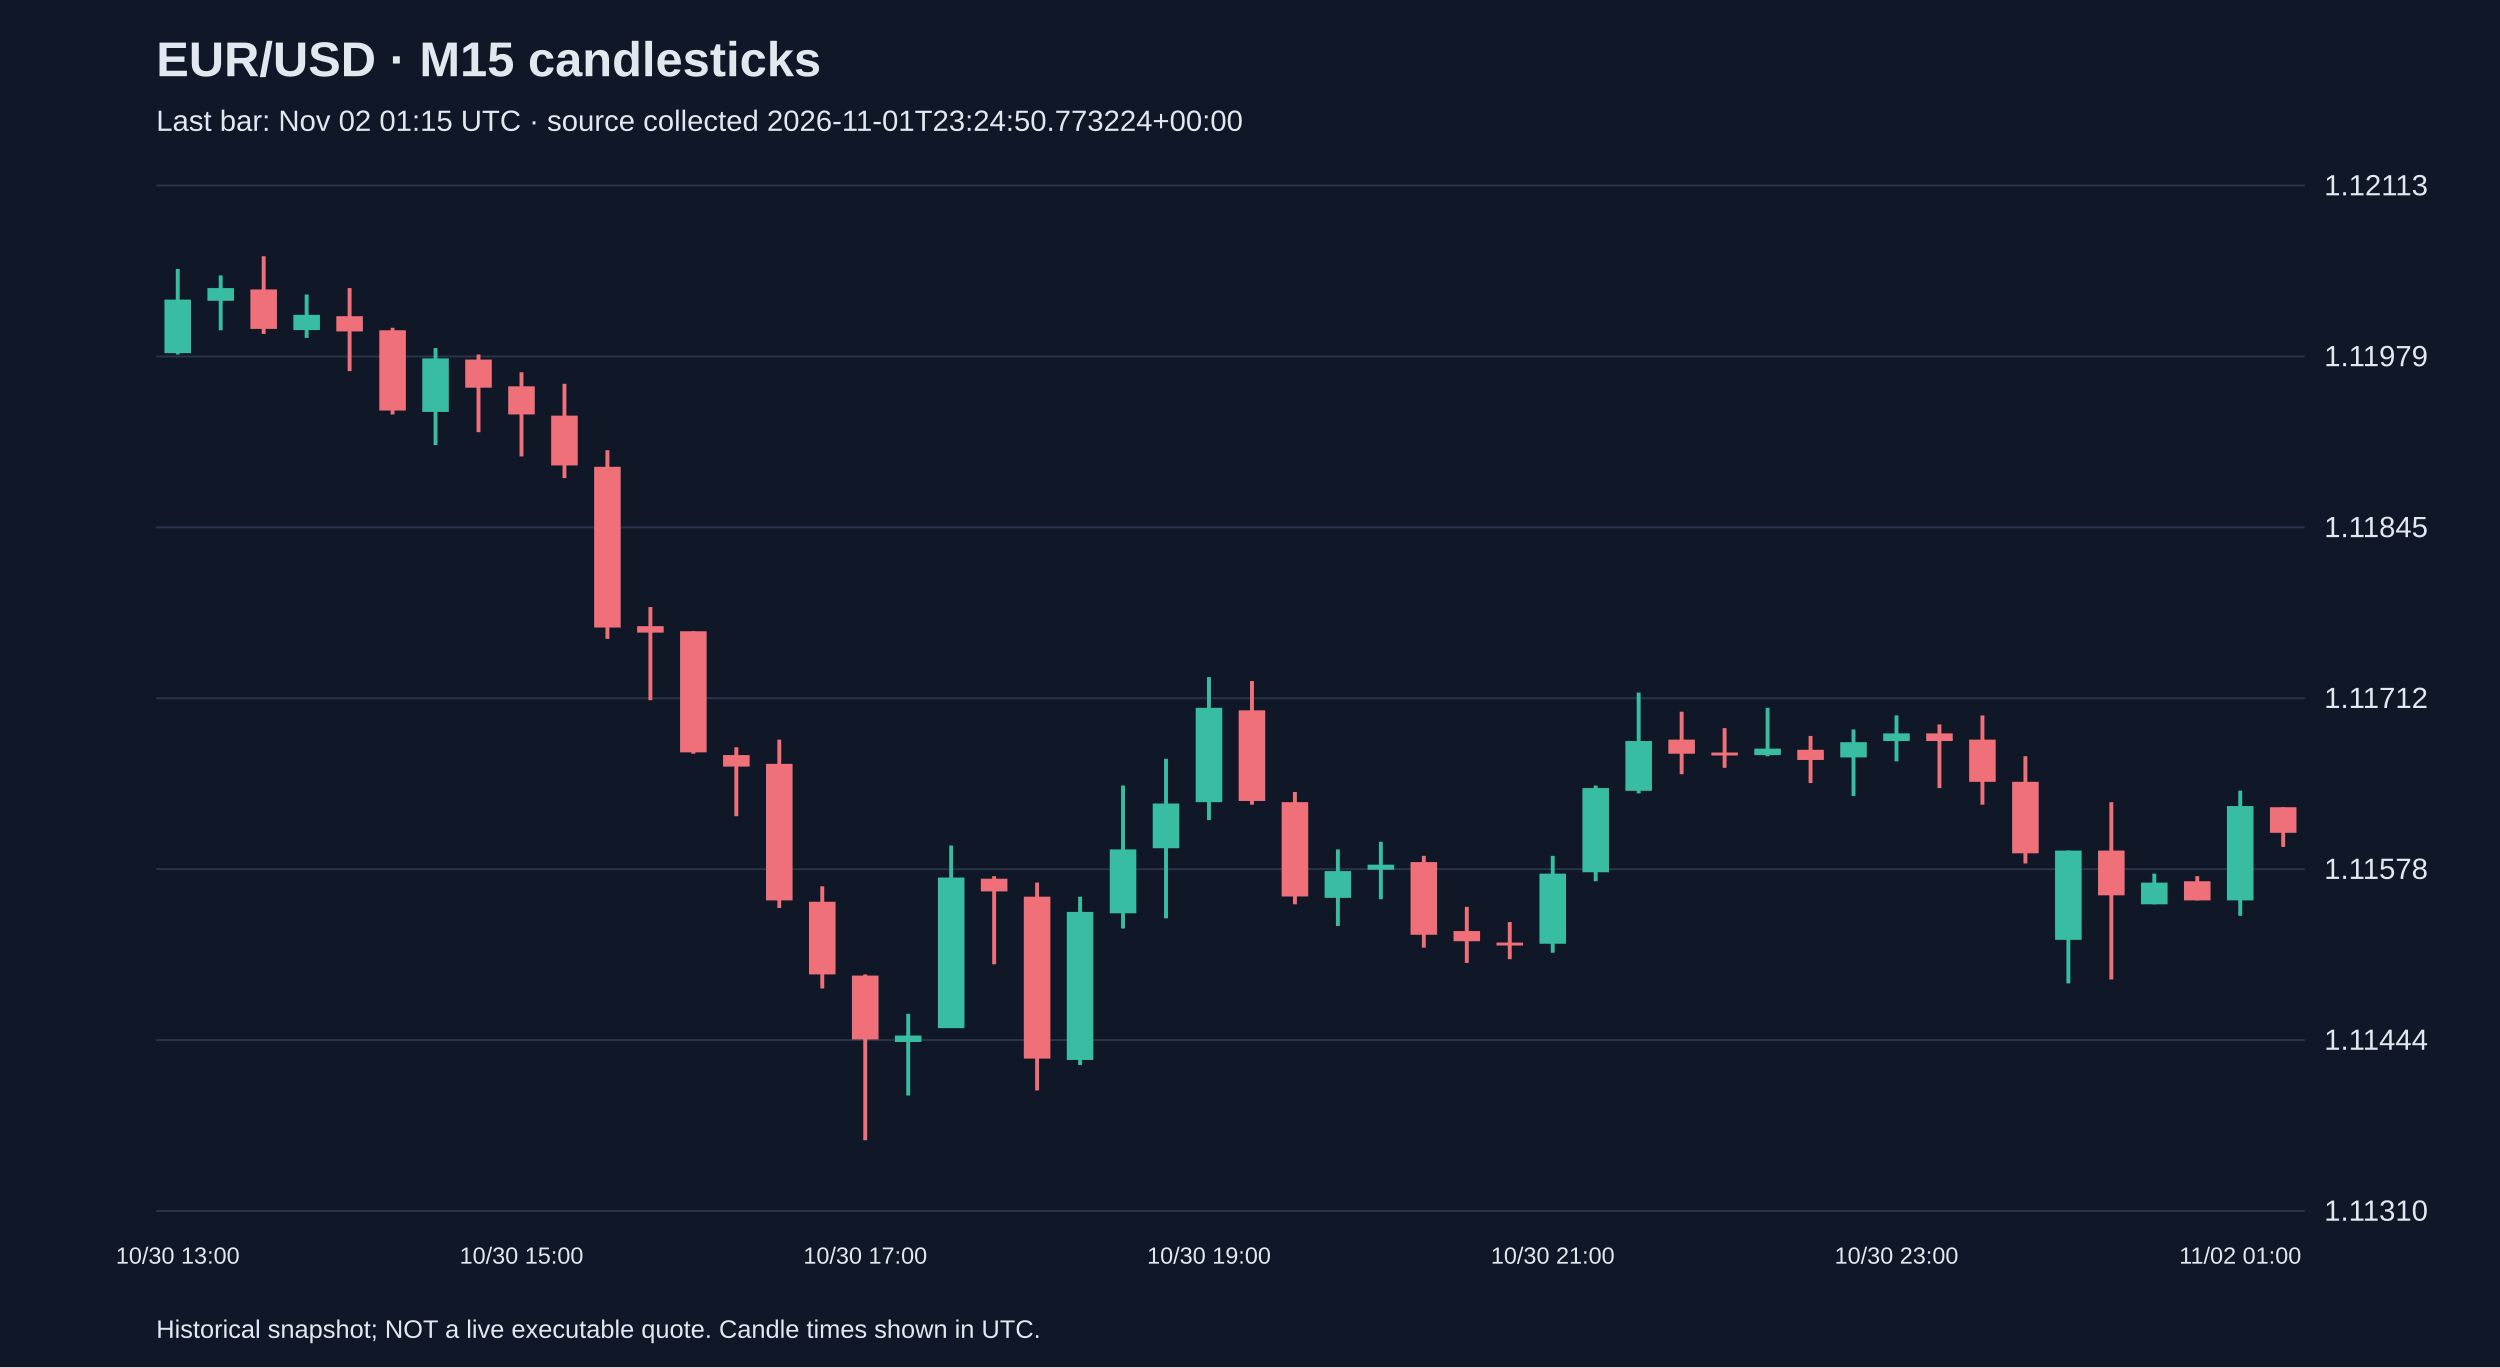
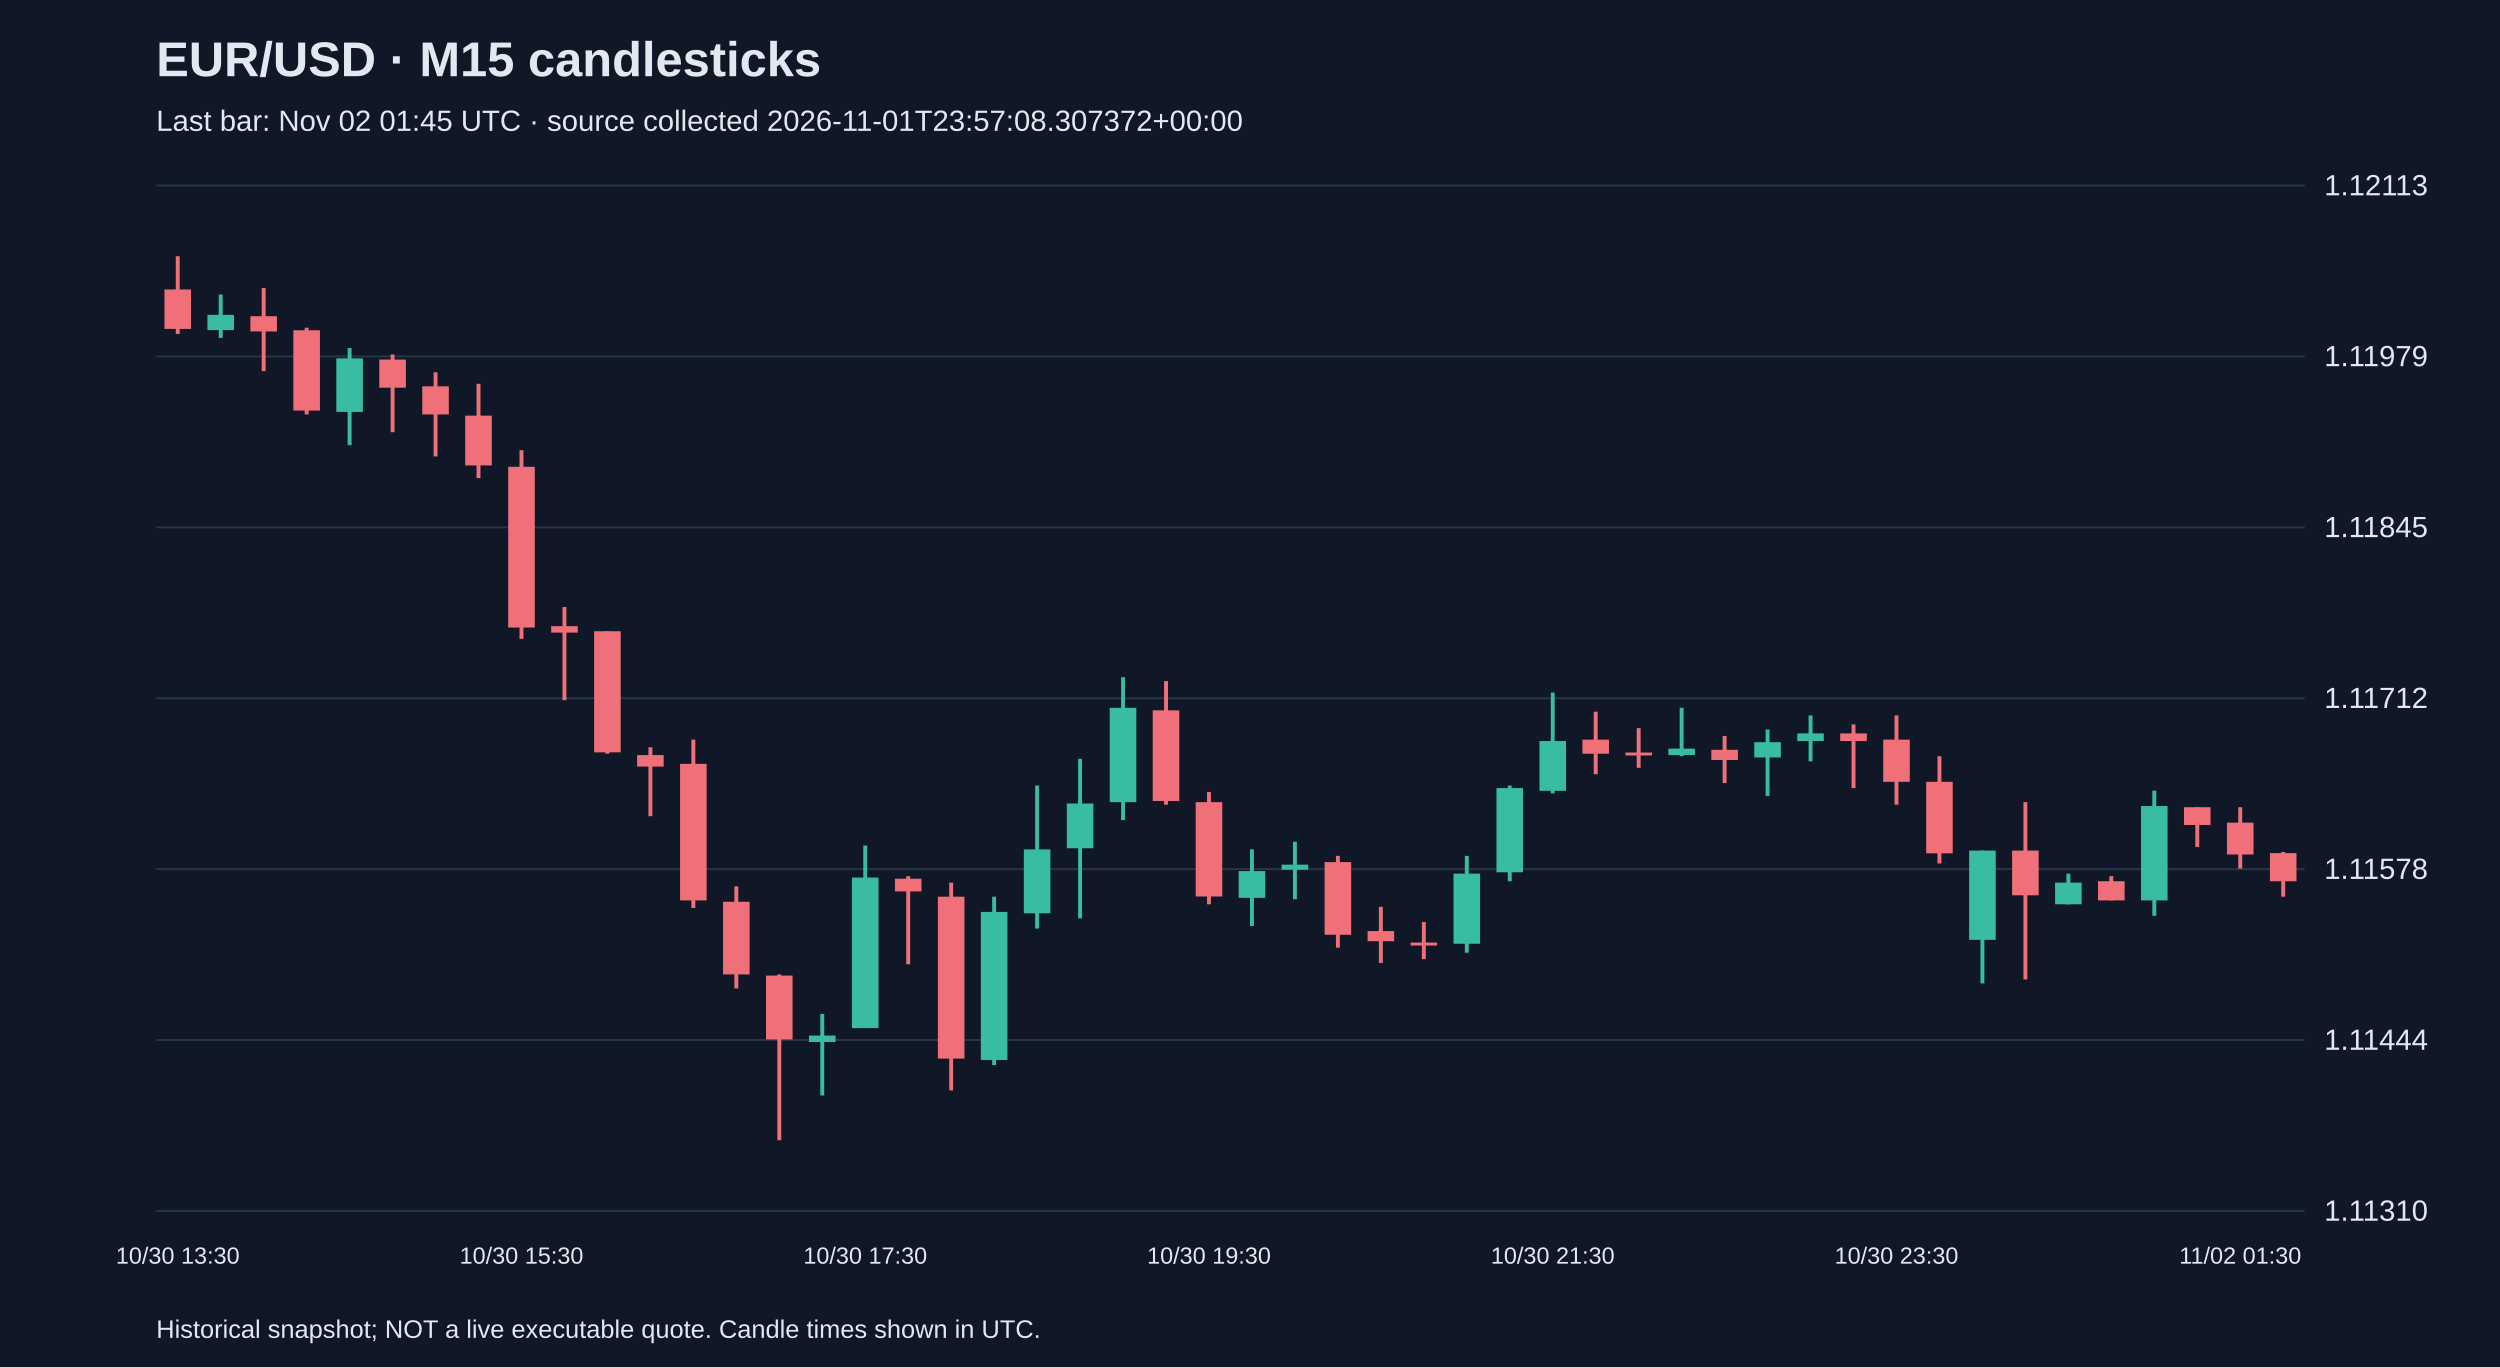
<svg xmlns="http://www.w3.org/2000/svg" viewBox="0 0 1280 700">
  <rect width="100%" height="100%" fill="#101827" />
  <style>text{font-family:Arial,sans-serif;fill:#e2e8f0}</style>
  <text x="80" y="39" font-size="25" font-weight="bold">EUR/USD · M15 candlesticks</text>
-   <text x="80" y="67" font-size="15" fill="#a6b1c5">Last bar: Nov 02 01:15 UTC · source collected 2026-11-01T23:24:50.773224+00:00</text>
+   <text x="80" y="67" font-size="15" fill="#a6b1c5">Last bar: Nov 02 01:45 UTC · source collected 2026-11-01T23:57:08.307372+00:00</text>
  <line x1="80" y1="620.0" x2="1180" y2="620.0" stroke="#283548" />
  <text x="1190" y="625.0" font-size="15">1.11310</text>
  <line x1="80" y1="532.5" x2="1180" y2="532.5" stroke="#283548" />
  <text x="1190" y="537.5" font-size="15">1.11444</text>
  <line x1="80" y1="445.0" x2="1180" y2="445.0" stroke="#283548" />
  <text x="1190" y="450.0" font-size="15">1.11578</text>
  <line x1="80" y1="357.5" x2="1180" y2="357.5" stroke="#283548" />
  <text x="1190" y="362.5" font-size="15">1.11712</text>
  <line x1="80" y1="270.0" x2="1180" y2="270.0" stroke="#283548" />
  <text x="1190" y="275.0" font-size="15">1.11845</text>
  <line x1="80" y1="182.5" x2="1180" y2="182.5" stroke="#283548" />
  <text x="1190" y="187.5" font-size="15">1.11979</text>
  <line x1="80" y1="95.0" x2="1180" y2="95.0" stroke="#283548" />
  <text x="1190" y="100.0" font-size="15">1.12113</text>
-   <line x1="91.0" y1="137.7" x2="91.0" y2="181.5" stroke="#38bca2" stroke-width="2" />
-   <rect x="84.2" y="153.4" width="13.6" height="27.4" fill="#38bca2" />
-   <text x="91.0" y="647" text-anchor="middle" font-size="12">10/30 13:00</text>
-   <line x1="113.0" y1="141.0" x2="113.0" y2="169.1" stroke="#38bca2" stroke-width="2" />
-   <rect x="106.2" y="147.5" width="13.6" height="6.5" fill="#38bca2" />
-   <line x1="135.0" y1="131.2" x2="135.0" y2="171.0" stroke="#f07079" stroke-width="2" />
-   <rect x="128.2" y="148.2" width="13.6" height="20.2" fill="#f07079" />
-   <line x1="157.0" y1="150.8" x2="157.0" y2="173.0" stroke="#38bca2" stroke-width="2" />
-   <rect x="150.2" y="161.2" width="13.6" height="7.8" fill="#38bca2" />
-   <line x1="179.0" y1="147.5" x2="179.0" y2="190.0" stroke="#f07079" stroke-width="2" />
-   <rect x="172.2" y="161.9" width="13.6" height="7.8" fill="#f07079" />
-   <line x1="201.0" y1="167.8" x2="201.0" y2="212.2" stroke="#f07079" stroke-width="2" />
-   <rect x="194.2" y="169.1" width="13.6" height="41.1" fill="#f07079" />
-   <line x1="223.0" y1="178.2" x2="223.0" y2="227.9" stroke="#38bca2" stroke-width="2" />
-   <rect x="216.2" y="183.5" width="13.6" height="27.4" fill="#38bca2" />
-   <line x1="245.0" y1="181.5" x2="245.0" y2="221.3" stroke="#f07079" stroke-width="2" />
-   <rect x="238.2" y="184.1" width="13.6" height="14.4" fill="#f07079" />
-   <line x1="267.0" y1="190.6" x2="267.0" y2="233.7" stroke="#f07079" stroke-width="2" />
-   <rect x="260.2" y="197.8" width="13.6" height="14.4" fill="#f07079" />
-   <text x="267.0" y="647" text-anchor="middle" font-size="12">10/30 15:00</text>
-   <line x1="289.0" y1="196.5" x2="289.0" y2="244.8" stroke="#f07079" stroke-width="2" />
-   <rect x="282.2" y="212.8" width="13.6" height="25.5" fill="#f07079" />
-   <line x1="311.0" y1="230.5" x2="311.0" y2="327.1" stroke="#f07079" stroke-width="2" />
-   <rect x="304.2" y="239.0" width="13.6" height="82.3" fill="#f07079" />
-   <line x1="333.0" y1="310.8" x2="333.0" y2="358.5" stroke="#f07079" stroke-width="2" />
-   <rect x="326.2" y="320.6" width="13.6" height="3.3" fill="#f07079" />
-   <line x1="355.0" y1="323.2" x2="355.0" y2="385.9" stroke="#f07079" stroke-width="2" />
-   <rect x="348.2" y="323.2" width="13.6" height="62.0" fill="#f07079" />
-   <line x1="377.0" y1="382.6" x2="377.0" y2="417.9" stroke="#f07079" stroke-width="2" />
-   <rect x="370.2" y="386.6" width="13.6" height="5.9" fill="#f07079" />
-   <line x1="399.0" y1="378.7" x2="399.0" y2="464.9" stroke="#f07079" stroke-width="2" />
-   <rect x="392.2" y="391.1" width="13.6" height="69.9" fill="#f07079" />
-   <line x1="421.0" y1="453.8" x2="421.0" y2="506.1" stroke="#f07079" stroke-width="2" />
-   <rect x="414.2" y="461.7" width="13.6" height="37.2" fill="#f07079" />
-   <line x1="443.0" y1="498.9" x2="443.0" y2="583.8" stroke="#f07079" stroke-width="2" />
-   <rect x="436.2" y="499.5" width="13.6" height="32.7" fill="#f07079" />
-   <text x="443.0" y="647" text-anchor="middle" font-size="12">10/30 17:00</text>
-   <line x1="465.0" y1="519.1" x2="465.0" y2="560.9" stroke="#38bca2" stroke-width="2" />
-   <rect x="458.2" y="530.2" width="13.6" height="3.3" fill="#38bca2" />
-   <line x1="487.0" y1="432.9" x2="487.0" y2="526.3" stroke="#38bca2" stroke-width="2" />
-   <rect x="480.2" y="449.3" width="13.6" height="77.1" fill="#38bca2" />
-   <line x1="509.0" y1="448.6" x2="509.0" y2="493.7" stroke="#f07079" stroke-width="2" />
-   <rect x="502.2" y="449.9" width="13.6" height="6.5" fill="#f07079" />
-   <line x1="531.0" y1="451.9" x2="531.0" y2="558.3" stroke="#f07079" stroke-width="2" />
-   <rect x="524.2" y="459.1" width="13.6" height="82.9" fill="#f07079" />
-   <line x1="553.0" y1="459.1" x2="553.0" y2="545.3" stroke="#38bca2" stroke-width="2" />
-   <rect x="546.2" y="466.9" width="13.6" height="75.8" fill="#38bca2" />
-   <line x1="575.0" y1="402.2" x2="575.0" y2="475.4" stroke="#38bca2" stroke-width="2" />
-   <rect x="568.2" y="434.9" width="13.6" height="32.7" fill="#38bca2" />
-   <line x1="597.0" y1="388.5" x2="597.0" y2="470.2" stroke="#38bca2" stroke-width="2" />
-   <rect x="590.2" y="411.4" width="13.6" height="22.9" fill="#38bca2" />
-   <line x1="619.0" y1="346.7" x2="619.0" y2="419.9" stroke="#38bca2" stroke-width="2" />
-   <rect x="612.2" y="362.4" width="13.6" height="48.3" fill="#38bca2" />
-   <text x="619.0" y="647" text-anchor="middle" font-size="12">10/30 19:00</text>
-   <line x1="641.0" y1="348.7" x2="641.0" y2="412.0" stroke="#f07079" stroke-width="2" />
-   <rect x="634.2" y="363.7" width="13.6" height="46.4" fill="#f07079" />
-   <line x1="663.0" y1="405.5" x2="663.0" y2="463.0" stroke="#f07079" stroke-width="2" />
-   <rect x="656.2" y="410.7" width="13.6" height="48.3" fill="#f07079" />
-   <line x1="685.0" y1="434.9" x2="685.0" y2="474.1" stroke="#38bca2" stroke-width="2" />
-   <rect x="678.2" y="446.0" width="13.6" height="13.7" fill="#38bca2" />
-   <line x1="707.0" y1="431.0" x2="707.0" y2="460.4" stroke="#38bca2" stroke-width="2" />
-   <rect x="700.2" y="442.7" width="13.6" height="2.6" fill="#38bca2" />
-   <line x1="729.0" y1="438.2" x2="729.0" y2="485.2" stroke="#f07079" stroke-width="2" />
-   <rect x="722.2" y="441.4" width="13.6" height="37.2" fill="#f07079" />
-   <line x1="751.0" y1="464.3" x2="751.0" y2="493.0" stroke="#f07079" stroke-width="2" />
-   <rect x="744.2" y="476.7" width="13.6" height="5.2" fill="#f07079" />
-   <line x1="773.0" y1="472.1" x2="773.0" y2="491.1" stroke="#f07079" stroke-width="2" />
-   <rect x="766.2" y="482.6" width="13.6" height="1.5" fill="#f07079" />
-   <line x1="795.0" y1="438.2" x2="795.0" y2="487.8" stroke="#38bca2" stroke-width="2" />
-   <rect x="788.2" y="447.3" width="13.6" height="35.9" fill="#38bca2" />
-   <text x="795.0" y="647" text-anchor="middle" font-size="12">10/30 21:00</text>
-   <line x1="817.0" y1="402.2" x2="817.0" y2="451.2" stroke="#38bca2" stroke-width="2" />
-   <rect x="810.2" y="403.5" width="13.6" height="43.1" fill="#38bca2" />
-   <line x1="839.0" y1="354.6" x2="839.0" y2="406.2" stroke="#38bca2" stroke-width="2" />
-   <rect x="832.2" y="379.4" width="13.6" height="25.5" fill="#38bca2" />
-   <line x1="861.0" y1="364.4" x2="861.0" y2="396.4" stroke="#f07079" stroke-width="2" />
-   <rect x="854.2" y="378.7" width="13.6" height="7.2" fill="#f07079" />
-   <line x1="883.0" y1="372.8" x2="883.0" y2="393.1" stroke="#f07079" stroke-width="2" />
-   <rect x="876.2" y="385.3" width="13.6" height="1.5" fill="#f07079" />
-   <line x1="905.0" y1="362.4" x2="905.0" y2="387.2" stroke="#38bca2" stroke-width="2" />
-   <rect x="898.2" y="383.3" width="13.6" height="3.3" fill="#38bca2" />
-   <line x1="927.0" y1="376.8" x2="927.0" y2="400.9" stroke="#f07079" stroke-width="2" />
-   <rect x="920.2" y="383.9" width="13.6" height="5.2" fill="#f07079" />
-   <line x1="949.0" y1="373.5" x2="949.0" y2="407.5" stroke="#38bca2" stroke-width="2" />
-   <rect x="942.2" y="380.0" width="13.6" height="7.8" fill="#38bca2" />
-   <line x1="971.0" y1="366.3" x2="971.0" y2="389.8" stroke="#38bca2" stroke-width="2" />
-   <rect x="964.2" y="375.5" width="13.6" height="3.9" fill="#38bca2" />
-   <text x="971.0" y="647" text-anchor="middle" font-size="12">10/30 23:00</text>
-   <line x1="993.0" y1="370.9" x2="993.0" y2="403.5" stroke="#f07079" stroke-width="2" />
-   <rect x="986.2" y="375.5" width="13.6" height="3.9" fill="#f07079" />
-   <line x1="1015.0" y1="366.3" x2="1015.0" y2="412.0" stroke="#f07079" stroke-width="2" />
-   <rect x="1008.2" y="378.7" width="13.6" height="21.6" fill="#f07079" />
-   <line x1="1037.0" y1="387.2" x2="1037.0" y2="442.1" stroke="#f07079" stroke-width="2" />
-   <rect x="1030.2" y="400.3" width="13.6" height="36.6" fill="#f07079" />
-   <line x1="1059.0" y1="435.5" x2="1059.0" y2="503.5" stroke="#38bca2" stroke-width="2" />
-   <rect x="1052.2" y="435.5" width="13.6" height="45.7" fill="#38bca2" />
-   <line x1="1081.0" y1="410.7" x2="1081.0" y2="501.5" stroke="#f07079" stroke-width="2" />
-   <rect x="1074.2" y="435.5" width="13.6" height="22.9" fill="#f07079" />
-   <line x1="1103.0" y1="447.3" x2="1103.0" y2="463.0" stroke="#38bca2" stroke-width="2" />
-   <rect x="1096.2" y="451.9" width="13.6" height="11.1" fill="#38bca2" />
-   <line x1="1125.0" y1="448.6" x2="1125.0" y2="461.0" stroke="#f07079" stroke-width="2" />
-   <rect x="1118.2" y="451.2" width="13.6" height="9.8" fill="#f07079" />
-   <line x1="1147.0" y1="404.8" x2="1147.0" y2="468.9" stroke="#38bca2" stroke-width="2" />
-   <rect x="1140.2" y="412.7" width="13.6" height="48.3" fill="#38bca2" />
-   <text x="1147.0" y="647" text-anchor="middle" font-size="12">11/02 01:00</text>
-   <line x1="1169.0" y1="413.3" x2="1169.0" y2="433.6" stroke="#f07079" stroke-width="2" />
-   <rect x="1162.2" y="413.3" width="13.6" height="13.1" fill="#f07079" />
+   <line x1="91.0" y1="131.2" x2="91.0" y2="171.0" stroke="#f07079" stroke-width="2" />
+   <rect x="84.2" y="148.2" width="13.6" height="20.2" fill="#f07079" />
+   <text x="91.0" y="647" text-anchor="middle" font-size="12">10/30 13:30</text>
+   <line x1="113.0" y1="150.8" x2="113.0" y2="173.0" stroke="#38bca2" stroke-width="2" />
+   <rect x="106.2" y="161.2" width="13.6" height="7.8" fill="#38bca2" />
+   <line x1="135.0" y1="147.5" x2="135.0" y2="190.0" stroke="#f07079" stroke-width="2" />
+   <rect x="128.2" y="161.9" width="13.6" height="7.8" fill="#f07079" />
+   <line x1="157.0" y1="167.8" x2="157.0" y2="212.2" stroke="#f07079" stroke-width="2" />
+   <rect x="150.2" y="169.1" width="13.6" height="41.1" fill="#f07079" />
+   <line x1="179.0" y1="178.2" x2="179.0" y2="227.9" stroke="#38bca2" stroke-width="2" />
+   <rect x="172.2" y="183.5" width="13.6" height="27.4" fill="#38bca2" />
+   <line x1="201.0" y1="181.5" x2="201.0" y2="221.3" stroke="#f07079" stroke-width="2" />
+   <rect x="194.2" y="184.1" width="13.6" height="14.4" fill="#f07079" />
+   <line x1="223.0" y1="190.6" x2="223.0" y2="233.7" stroke="#f07079" stroke-width="2" />
+   <rect x="216.2" y="197.8" width="13.6" height="14.4" fill="#f07079" />
+   <line x1="245.0" y1="196.5" x2="245.0" y2="244.8" stroke="#f07079" stroke-width="2" />
+   <rect x="238.2" y="212.8" width="13.6" height="25.5" fill="#f07079" />
+   <line x1="267.0" y1="230.5" x2="267.0" y2="327.1" stroke="#f07079" stroke-width="2" />
+   <rect x="260.2" y="239.0" width="13.6" height="82.3" fill="#f07079" />
+   <text x="267.0" y="647" text-anchor="middle" font-size="12">10/30 15:30</text>
+   <line x1="289.0" y1="310.8" x2="289.0" y2="358.5" stroke="#f07079" stroke-width="2" />
+   <rect x="282.2" y="320.6" width="13.6" height="3.3" fill="#f07079" />
+   <line x1="311.0" y1="323.2" x2="311.0" y2="385.9" stroke="#f07079" stroke-width="2" />
+   <rect x="304.2" y="323.2" width="13.6" height="62.0" fill="#f07079" />
+   <line x1="333.0" y1="382.6" x2="333.0" y2="417.9" stroke="#f07079" stroke-width="2" />
+   <rect x="326.2" y="386.6" width="13.6" height="5.9" fill="#f07079" />
+   <line x1="355.0" y1="378.7" x2="355.0" y2="464.9" stroke="#f07079" stroke-width="2" />
+   <rect x="348.2" y="391.1" width="13.6" height="69.9" fill="#f07079" />
+   <line x1="377.0" y1="453.8" x2="377.0" y2="506.1" stroke="#f07079" stroke-width="2" />
+   <rect x="370.2" y="461.7" width="13.6" height="37.2" fill="#f07079" />
+   <line x1="399.0" y1="498.9" x2="399.0" y2="583.8" stroke="#f07079" stroke-width="2" />
+   <rect x="392.2" y="499.5" width="13.6" height="32.7" fill="#f07079" />
+   <line x1="421.0" y1="519.1" x2="421.0" y2="560.9" stroke="#38bca2" stroke-width="2" />
+   <rect x="414.2" y="530.2" width="13.6" height="3.3" fill="#38bca2" />
+   <line x1="443.0" y1="432.9" x2="443.0" y2="526.3" stroke="#38bca2" stroke-width="2" />
+   <rect x="436.2" y="449.3" width="13.6" height="77.1" fill="#38bca2" />
+   <text x="443.0" y="647" text-anchor="middle" font-size="12">10/30 17:30</text>
+   <line x1="465.0" y1="448.6" x2="465.0" y2="493.7" stroke="#f07079" stroke-width="2" />
+   <rect x="458.2" y="449.9" width="13.6" height="6.5" fill="#f07079" />
+   <line x1="487.0" y1="451.9" x2="487.0" y2="558.3" stroke="#f07079" stroke-width="2" />
+   <rect x="480.2" y="459.1" width="13.6" height="82.9" fill="#f07079" />
+   <line x1="509.0" y1="459.1" x2="509.0" y2="545.3" stroke="#38bca2" stroke-width="2" />
+   <rect x="502.2" y="466.9" width="13.6" height="75.8" fill="#38bca2" />
+   <line x1="531.0" y1="402.2" x2="531.0" y2="475.4" stroke="#38bca2" stroke-width="2" />
+   <rect x="524.2" y="434.9" width="13.6" height="32.7" fill="#38bca2" />
+   <line x1="553.0" y1="388.5" x2="553.0" y2="470.2" stroke="#38bca2" stroke-width="2" />
+   <rect x="546.2" y="411.4" width="13.6" height="22.9" fill="#38bca2" />
+   <line x1="575.0" y1="346.7" x2="575.0" y2="419.9" stroke="#38bca2" stroke-width="2" />
+   <rect x="568.2" y="362.4" width="13.6" height="48.3" fill="#38bca2" />
+   <line x1="597.0" y1="348.7" x2="597.0" y2="412.0" stroke="#f07079" stroke-width="2" />
+   <rect x="590.2" y="363.7" width="13.6" height="46.4" fill="#f07079" />
+   <line x1="619.0" y1="405.5" x2="619.0" y2="463.0" stroke="#f07079" stroke-width="2" />
+   <rect x="612.2" y="410.7" width="13.6" height="48.3" fill="#f07079" />
+   <text x="619.0" y="647" text-anchor="middle" font-size="12">10/30 19:30</text>
+   <line x1="641.0" y1="434.9" x2="641.0" y2="474.1" stroke="#38bca2" stroke-width="2" />
+   <rect x="634.2" y="446.0" width="13.6" height="13.7" fill="#38bca2" />
+   <line x1="663.0" y1="431.0" x2="663.0" y2="460.4" stroke="#38bca2" stroke-width="2" />
+   <rect x="656.2" y="442.7" width="13.6" height="2.6" fill="#38bca2" />
+   <line x1="685.0" y1="438.2" x2="685.0" y2="485.2" stroke="#f07079" stroke-width="2" />
+   <rect x="678.2" y="441.4" width="13.6" height="37.2" fill="#f07079" />
+   <line x1="707.0" y1="464.3" x2="707.0" y2="493.0" stroke="#f07079" stroke-width="2" />
+   <rect x="700.2" y="476.7" width="13.6" height="5.2" fill="#f07079" />
+   <line x1="729.0" y1="472.1" x2="729.0" y2="491.1" stroke="#f07079" stroke-width="2" />
+   <rect x="722.2" y="482.6" width="13.6" height="1.5" fill="#f07079" />
+   <line x1="751.0" y1="438.2" x2="751.0" y2="487.8" stroke="#38bca2" stroke-width="2" />
+   <rect x="744.2" y="447.3" width="13.6" height="35.9" fill="#38bca2" />
+   <line x1="773.0" y1="402.2" x2="773.0" y2="451.2" stroke="#38bca2" stroke-width="2" />
+   <rect x="766.2" y="403.5" width="13.6" height="43.1" fill="#38bca2" />
+   <line x1="795.0" y1="354.6" x2="795.0" y2="406.2" stroke="#38bca2" stroke-width="2" />
+   <rect x="788.2" y="379.4" width="13.6" height="25.5" fill="#38bca2" />
+   <text x="795.0" y="647" text-anchor="middle" font-size="12">10/30 21:30</text>
+   <line x1="817.0" y1="364.4" x2="817.0" y2="396.4" stroke="#f07079" stroke-width="2" />
+   <rect x="810.2" y="378.7" width="13.6" height="7.2" fill="#f07079" />
+   <line x1="839.0" y1="372.8" x2="839.0" y2="393.1" stroke="#f07079" stroke-width="2" />
+   <rect x="832.2" y="385.3" width="13.6" height="1.5" fill="#f07079" />
+   <line x1="861.0" y1="362.4" x2="861.0" y2="387.2" stroke="#38bca2" stroke-width="2" />
+   <rect x="854.2" y="383.3" width="13.6" height="3.3" fill="#38bca2" />
+   <line x1="883.0" y1="376.8" x2="883.0" y2="400.9" stroke="#f07079" stroke-width="2" />
+   <rect x="876.2" y="383.9" width="13.6" height="5.2" fill="#f07079" />
+   <line x1="905.0" y1="373.5" x2="905.0" y2="407.5" stroke="#38bca2" stroke-width="2" />
+   <rect x="898.2" y="380.0" width="13.6" height="7.8" fill="#38bca2" />
+   <line x1="927.0" y1="366.3" x2="927.0" y2="389.8" stroke="#38bca2" stroke-width="2" />
+   <rect x="920.2" y="375.5" width="13.6" height="3.9" fill="#38bca2" />
+   <line x1="949.0" y1="370.9" x2="949.0" y2="403.5" stroke="#f07079" stroke-width="2" />
+   <rect x="942.2" y="375.5" width="13.6" height="3.9" fill="#f07079" />
+   <line x1="971.0" y1="366.3" x2="971.0" y2="412.0" stroke="#f07079" stroke-width="2" />
+   <rect x="964.2" y="378.7" width="13.6" height="21.6" fill="#f07079" />
+   <text x="971.0" y="647" text-anchor="middle" font-size="12">10/30 23:30</text>
+   <line x1="993.0" y1="387.2" x2="993.0" y2="442.1" stroke="#f07079" stroke-width="2" />
+   <rect x="986.2" y="400.3" width="13.6" height="36.6" fill="#f07079" />
+   <line x1="1015.0" y1="435.5" x2="1015.0" y2="503.5" stroke="#38bca2" stroke-width="2" />
+   <rect x="1008.2" y="435.5" width="13.6" height="45.7" fill="#38bca2" />
+   <line x1="1037.0" y1="410.7" x2="1037.0" y2="501.5" stroke="#f07079" stroke-width="2" />
+   <rect x="1030.2" y="435.5" width="13.6" height="22.9" fill="#f07079" />
+   <line x1="1059.0" y1="447.3" x2="1059.0" y2="463.0" stroke="#38bca2" stroke-width="2" />
+   <rect x="1052.2" y="451.9" width="13.6" height="11.1" fill="#38bca2" />
+   <line x1="1081.0" y1="448.6" x2="1081.0" y2="461.0" stroke="#f07079" stroke-width="2" />
+   <rect x="1074.2" y="451.2" width="13.6" height="9.8" fill="#f07079" />
+   <line x1="1103.0" y1="404.8" x2="1103.0" y2="468.9" stroke="#38bca2" stroke-width="2" />
+   <rect x="1096.2" y="412.7" width="13.6" height="48.3" fill="#38bca2" />
+   <line x1="1125.0" y1="413.3" x2="1125.0" y2="433.6" stroke="#f07079" stroke-width="2" />
+   <rect x="1118.2" y="413.3" width="13.6" height="9.1" fill="#f07079" />
+   <line x1="1147.0" y1="413.3" x2="1147.0" y2="444.7" stroke="#f07079" stroke-width="2" />
+   <rect x="1140.2" y="421.2" width="13.6" height="16.3" fill="#f07079" />
+   <text x="1147.0" y="647" text-anchor="middle" font-size="12">11/02 01:30</text>
+   <line x1="1169.0" y1="436.2" x2="1169.0" y2="459.1" stroke="#f07079" stroke-width="2" />
+   <rect x="1162.2" y="436.8" width="13.6" height="14.4" fill="#f07079" />
  <text x="80" y="685" font-size="13">Historical snapshot; NOT a live executable quote. Candle times shown in UTC.</text>
</svg>
